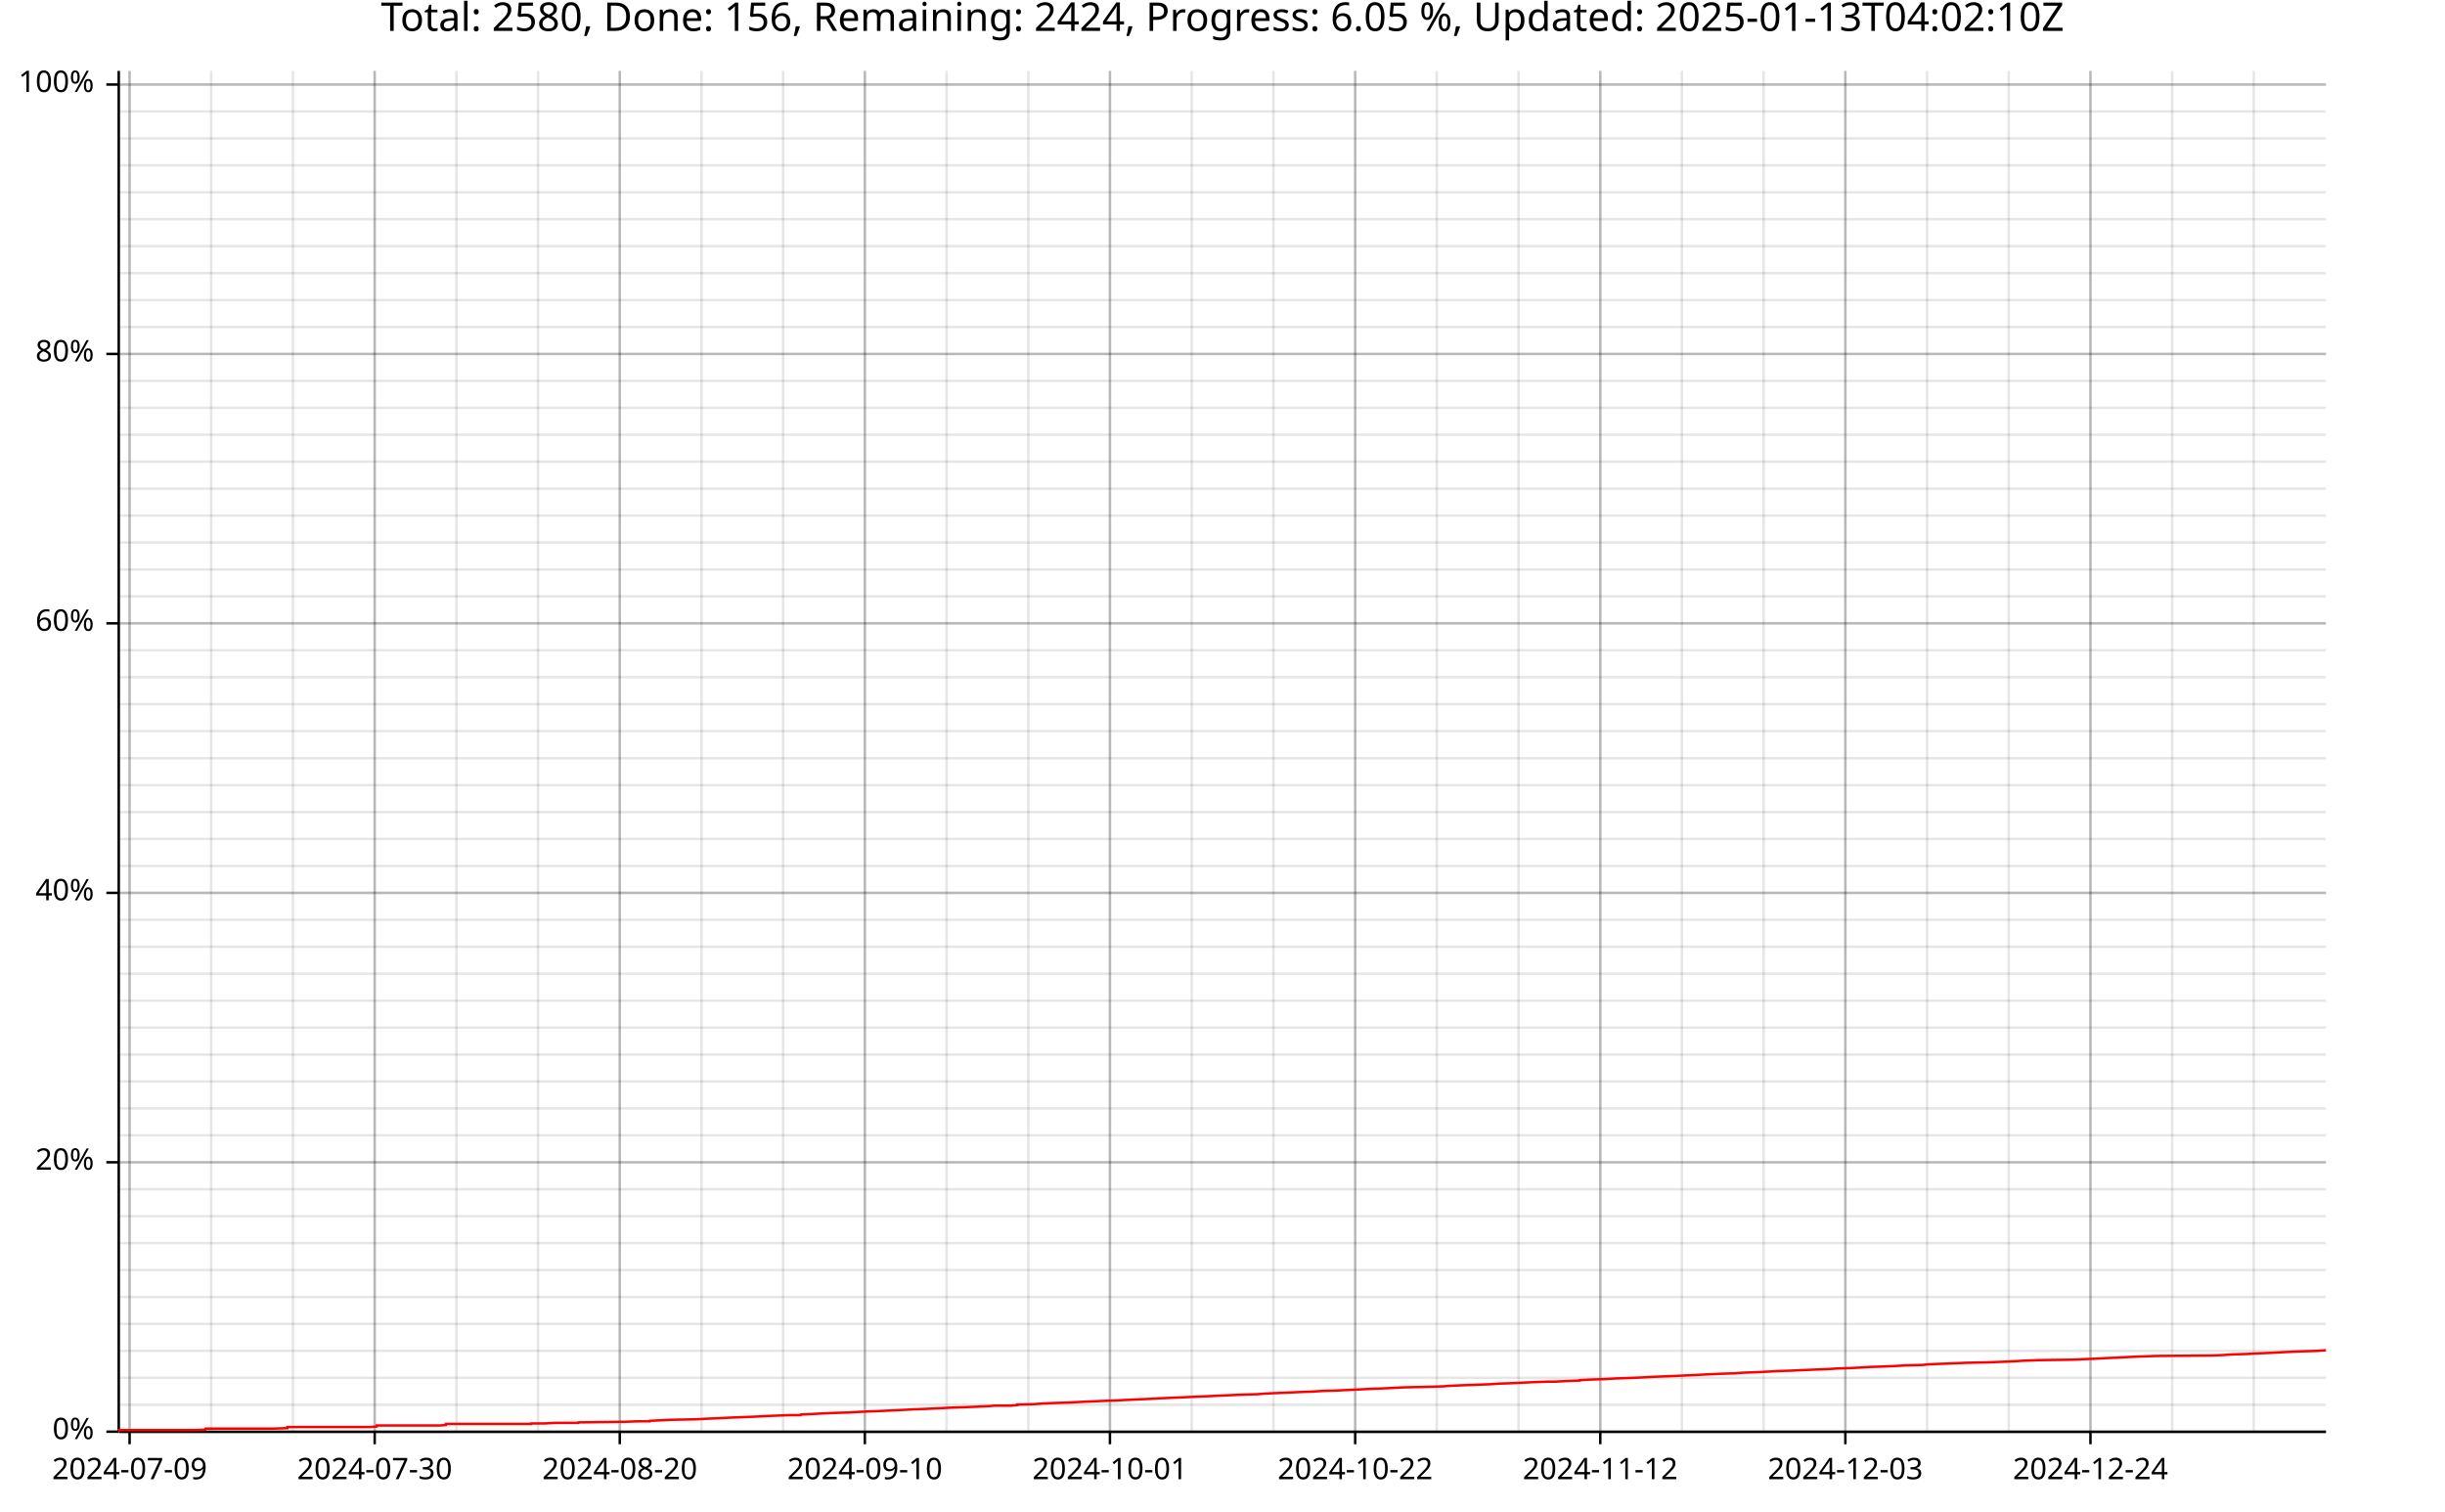
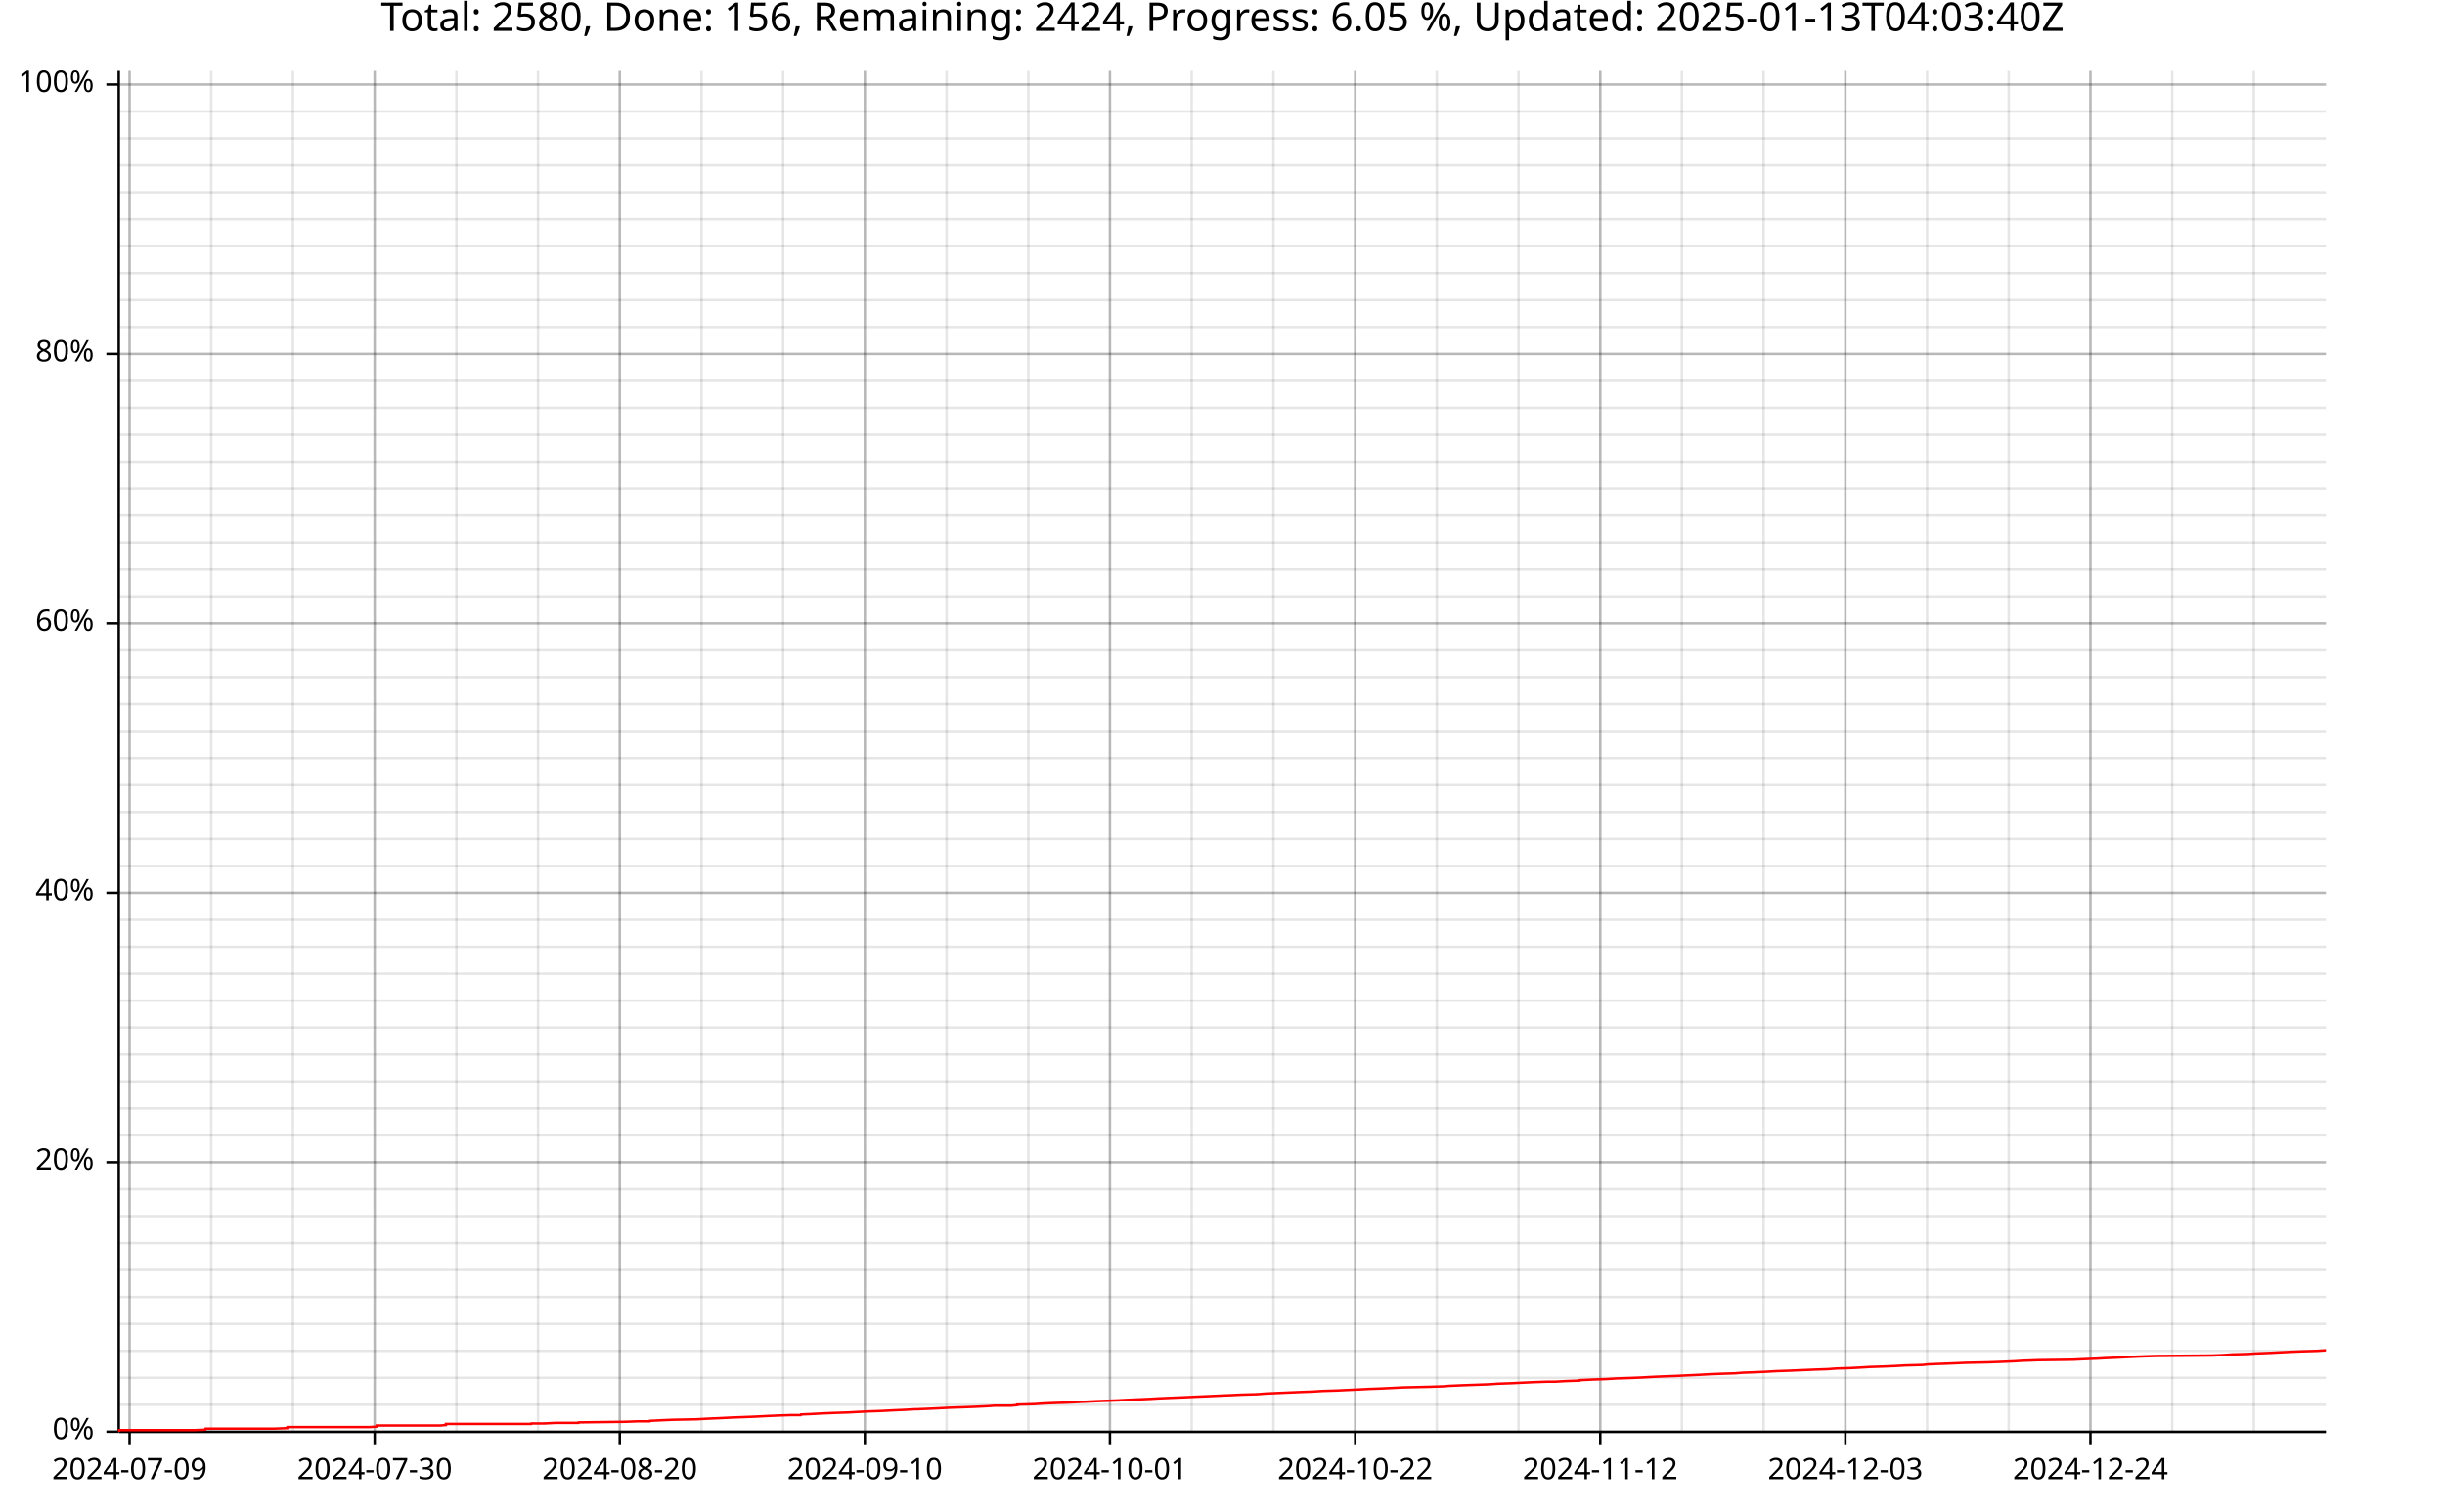
<svg xmlns="http://www.w3.org/2000/svg" width="987" height="610" viewBox="0 0 15792 9760">
  <text x="7896" y="5" dy="0.76em" text-anchor="middle" font-family="sans-serif" font-size="256" opacity="1" fill="#000000">
- Total: 2580, Done: 156, Remaining: 2424, Progress: 6.05 %, Updated: 2025-01-13T04:02:10Z
+ Total: 2580, Done: 156, Remaining: 2424, Progress: 6.05 %, Updated: 2025-01-13T04:03:40Z
</text>
  <line opacity="0.1" stroke="#000000" stroke-width="16" x1="837" y1="9247" x2="837" y2="458" />
  <line opacity="0.1" stroke="#000000" stroke-width="16" x1="1364" y1="9247" x2="1364" y2="458" />
  <line opacity="0.1" stroke="#000000" stroke-width="16" x1="1892" y1="9247" x2="1892" y2="458" />
  <line opacity="0.1" stroke="#000000" stroke-width="16" x1="2420" y1="9247" x2="2420" y2="458" />
  <line opacity="0.1" stroke="#000000" stroke-width="16" x1="2948" y1="9247" x2="2948" y2="458" />
  <line opacity="0.1" stroke="#000000" stroke-width="16" x1="3475" y1="9247" x2="3475" y2="458" />
  <line opacity="0.1" stroke="#000000" stroke-width="16" x1="4003" y1="9247" x2="4003" y2="458" />
  <line opacity="0.1" stroke="#000000" stroke-width="16" x1="4531" y1="9247" x2="4531" y2="458" />
  <line opacity="0.1" stroke="#000000" stroke-width="16" x1="5058" y1="9247" x2="5058" y2="458" />
  <line opacity="0.1" stroke="#000000" stroke-width="16" x1="5586" y1="9247" x2="5586" y2="458" />
  <line opacity="0.1" stroke="#000000" stroke-width="16" x1="6114" y1="9247" x2="6114" y2="458" />
  <line opacity="0.1" stroke="#000000" stroke-width="16" x1="6642" y1="9247" x2="6642" y2="458" />
  <line opacity="0.1" stroke="#000000" stroke-width="16" x1="7169" y1="9247" x2="7169" y2="458" />
  <line opacity="0.1" stroke="#000000" stroke-width="16" x1="7697" y1="9247" x2="7697" y2="458" />
  <line opacity="0.1" stroke="#000000" stroke-width="16" x1="8225" y1="9247" x2="8225" y2="458" />
  <line opacity="0.1" stroke="#000000" stroke-width="16" x1="8753" y1="9247" x2="8753" y2="458" />
  <line opacity="0.1" stroke="#000000" stroke-width="16" x1="9280" y1="9247" x2="9280" y2="458" />
  <line opacity="0.1" stroke="#000000" stroke-width="16" x1="9808" y1="9247" x2="9808" y2="458" />
  <line opacity="0.1" stroke="#000000" stroke-width="16" x1="10336" y1="9247" x2="10336" y2="458" />
  <line opacity="0.1" stroke="#000000" stroke-width="16" x1="10863" y1="9247" x2="10863" y2="458" />
  <line opacity="0.1" stroke="#000000" stroke-width="16" x1="11391" y1="9247" x2="11391" y2="458" />
  <line opacity="0.1" stroke="#000000" stroke-width="16" x1="11919" y1="9247" x2="11919" y2="458" />
  <line opacity="0.1" stroke="#000000" stroke-width="16" x1="12447" y1="9247" x2="12447" y2="458" />
  <line opacity="0.1" stroke="#000000" stroke-width="16" x1="12974" y1="9247" x2="12974" y2="458" />
  <line opacity="0.1" stroke="#000000" stroke-width="16" x1="13502" y1="9247" x2="13502" y2="458" />
  <line opacity="0.1" stroke="#000000" stroke-width="16" x1="14030" y1="9247" x2="14030" y2="458" />
  <line opacity="0.1" stroke="#000000" stroke-width="16" x1="14557" y1="9247" x2="14557" y2="458" />
  <line opacity="0.1" stroke="#000000" stroke-width="16" x1="768" y1="9247" x2="15023" y2="9247" />
  <line opacity="0.1" stroke="#000000" stroke-width="16" x1="768" y1="9073" x2="15023" y2="9073" />
  <line opacity="0.1" stroke="#000000" stroke-width="16" x1="768" y1="8899" x2="15023" y2="8899" />
  <line opacity="0.1" stroke="#000000" stroke-width="16" x1="768" y1="8725" x2="15023" y2="8725" />
  <line opacity="0.1" stroke="#000000" stroke-width="16" x1="768" y1="8551" x2="15023" y2="8551" />
  <line opacity="0.1" stroke="#000000" stroke-width="16" x1="768" y1="8377" x2="15023" y2="8377" />
  <line opacity="0.1" stroke="#000000" stroke-width="16" x1="768" y1="8203" x2="15023" y2="8203" />
  <line opacity="0.1" stroke="#000000" stroke-width="16" x1="768" y1="8029" x2="15023" y2="8029" />
  <line opacity="0.1" stroke="#000000" stroke-width="16" x1="768" y1="7855" x2="15023" y2="7855" />
  <line opacity="0.1" stroke="#000000" stroke-width="16" x1="768" y1="7681" x2="15023" y2="7681" />
  <line opacity="0.1" stroke="#000000" stroke-width="16" x1="768" y1="7507" x2="15023" y2="7507" />
  <line opacity="0.1" stroke="#000000" stroke-width="16" x1="768" y1="7333" x2="15023" y2="7333" />
  <line opacity="0.1" stroke="#000000" stroke-width="16" x1="768" y1="7159" x2="15023" y2="7159" />
  <line opacity="0.1" stroke="#000000" stroke-width="16" x1="768" y1="6985" x2="15023" y2="6985" />
  <line opacity="0.1" stroke="#000000" stroke-width="16" x1="768" y1="6811" x2="15023" y2="6811" />
  <line opacity="0.1" stroke="#000000" stroke-width="16" x1="768" y1="6637" x2="15023" y2="6637" />
  <line opacity="0.1" stroke="#000000" stroke-width="16" x1="768" y1="6463" x2="15023" y2="6463" />
  <line opacity="0.1" stroke="#000000" stroke-width="16" x1="768" y1="6289" x2="15023" y2="6289" />
  <line opacity="0.1" stroke="#000000" stroke-width="16" x1="768" y1="6115" x2="15023" y2="6115" />
  <line opacity="0.1" stroke="#000000" stroke-width="16" x1="768" y1="5941" x2="15023" y2="5941" />
  <line opacity="0.1" stroke="#000000" stroke-width="16" x1="768" y1="5767" x2="15023" y2="5767" />
  <line opacity="0.1" stroke="#000000" stroke-width="16" x1="768" y1="5593" x2="15023" y2="5593" />
  <line opacity="0.1" stroke="#000000" stroke-width="16" x1="768" y1="5419" x2="15023" y2="5419" />
  <line opacity="0.1" stroke="#000000" stroke-width="16" x1="768" y1="5245" x2="15023" y2="5245" />
  <line opacity="0.1" stroke="#000000" stroke-width="16" x1="768" y1="5071" x2="15023" y2="5071" />
  <line opacity="0.1" stroke="#000000" stroke-width="16" x1="768" y1="4897" x2="15023" y2="4897" />
  <line opacity="0.1" stroke="#000000" stroke-width="16" x1="768" y1="4722" x2="15023" y2="4722" />
  <line opacity="0.1" stroke="#000000" stroke-width="16" x1="768" y1="4548" x2="15023" y2="4548" />
  <line opacity="0.1" stroke="#000000" stroke-width="16" x1="768" y1="4374" x2="15023" y2="4374" />
  <line opacity="0.1" stroke="#000000" stroke-width="16" x1="768" y1="4200" x2="15023" y2="4200" />
  <line opacity="0.1" stroke="#000000" stroke-width="16" x1="768" y1="4026" x2="15023" y2="4026" />
  <line opacity="0.1" stroke="#000000" stroke-width="16" x1="768" y1="3852" x2="15023" y2="3852" />
  <line opacity="0.1" stroke="#000000" stroke-width="16" x1="768" y1="3678" x2="15023" y2="3678" />
  <line opacity="0.1" stroke="#000000" stroke-width="16" x1="768" y1="3504" x2="15023" y2="3504" />
  <line opacity="0.1" stroke="#000000" stroke-width="16" x1="768" y1="3330" x2="15023" y2="3330" />
  <line opacity="0.1" stroke="#000000" stroke-width="16" x1="768" y1="3156" x2="15023" y2="3156" />
  <line opacity="0.1" stroke="#000000" stroke-width="16" x1="768" y1="2982" x2="15023" y2="2982" />
  <line opacity="0.1" stroke="#000000" stroke-width="16" x1="768" y1="2808" x2="15023" y2="2808" />
  <line opacity="0.1" stroke="#000000" stroke-width="16" x1="768" y1="2634" x2="15023" y2="2634" />
  <line opacity="0.1" stroke="#000000" stroke-width="16" x1="768" y1="2460" x2="15023" y2="2460" />
  <line opacity="0.1" stroke="#000000" stroke-width="16" x1="768" y1="2286" x2="15023" y2="2286" />
  <line opacity="0.1" stroke="#000000" stroke-width="16" x1="768" y1="2112" x2="15023" y2="2112" />
  <line opacity="0.1" stroke="#000000" stroke-width="16" x1="768" y1="1938" x2="15023" y2="1938" />
  <line opacity="0.1" stroke="#000000" stroke-width="16" x1="768" y1="1764" x2="15023" y2="1764" />
  <line opacity="0.1" stroke="#000000" stroke-width="16" x1="768" y1="1590" x2="15023" y2="1590" />
  <line opacity="0.1" stroke="#000000" stroke-width="16" x1="768" y1="1416" x2="15023" y2="1416" />
  <line opacity="0.1" stroke="#000000" stroke-width="16" x1="768" y1="1242" x2="15023" y2="1242" />
  <line opacity="0.1" stroke="#000000" stroke-width="16" x1="768" y1="1068" x2="15023" y2="1068" />
  <line opacity="0.1" stroke="#000000" stroke-width="16" x1="768" y1="894" x2="15023" y2="894" />
  <line opacity="0.1" stroke="#000000" stroke-width="16" x1="768" y1="720" x2="15023" y2="720" />
  <line opacity="0.1" stroke="#000000" stroke-width="16" x1="768" y1="546" x2="15023" y2="546" />
  <line opacity="0.2" stroke="#000000" stroke-width="16" x1="837" y1="9247" x2="837" y2="458" />
  <line opacity="0.2" stroke="#000000" stroke-width="16" x1="2420" y1="9247" x2="2420" y2="458" />
  <line opacity="0.2" stroke="#000000" stroke-width="16" x1="4003" y1="9247" x2="4003" y2="458" />
  <line opacity="0.2" stroke="#000000" stroke-width="16" x1="5586" y1="9247" x2="5586" y2="458" />
  <line opacity="0.2" stroke="#000000" stroke-width="16" x1="7169" y1="9247" x2="7169" y2="458" />
  <line opacity="0.2" stroke="#000000" stroke-width="16" x1="8753" y1="9247" x2="8753" y2="458" />
  <line opacity="0.2" stroke="#000000" stroke-width="16" x1="10336" y1="9247" x2="10336" y2="458" />
  <line opacity="0.2" stroke="#000000" stroke-width="16" x1="11919" y1="9247" x2="11919" y2="458" />
  <line opacity="0.2" stroke="#000000" stroke-width="16" x1="13502" y1="9247" x2="13502" y2="458" />
  <line opacity="0.2" stroke="#000000" stroke-width="16" x1="768" y1="9247" x2="15023" y2="9247" />
  <line opacity="0.2" stroke="#000000" stroke-width="16" x1="768" y1="7507" x2="15023" y2="7507" />
  <line opacity="0.2" stroke="#000000" stroke-width="16" x1="768" y1="5767" x2="15023" y2="5767" />
  <line opacity="0.2" stroke="#000000" stroke-width="16" x1="768" y1="4026" x2="15023" y2="4026" />
  <line opacity="0.2" stroke="#000000" stroke-width="16" x1="768" y1="2286" x2="15023" y2="2286" />
  <line opacity="0.2" stroke="#000000" stroke-width="16" x1="768" y1="546" x2="15023" y2="546" />
  <polyline fill="none" opacity="1" stroke="#000000" stroke-width="16" points="767,458 767,9247 " />
  <text x="608" y="9247" dy="0.5ex" text-anchor="end" font-family="sans-serif" font-size="192" opacity="1" fill="#000000">
0%
</text>
  <polyline fill="none" opacity="1" stroke="#000000" stroke-width="16" points="687,9247 767,9247 " />
  <text x="608" y="7507" dy="0.5ex" text-anchor="end" font-family="sans-serif" font-size="192" opacity="1" fill="#000000">
20%
</text>
  <polyline fill="none" opacity="1" stroke="#000000" stroke-width="16" points="687,7507 767,7507 " />
  <text x="608" y="5767" dy="0.5ex" text-anchor="end" font-family="sans-serif" font-size="192" opacity="1" fill="#000000">
40%
</text>
  <polyline fill="none" opacity="1" stroke="#000000" stroke-width="16" points="687,5767 767,5767 " />
  <text x="608" y="4026" dy="0.5ex" text-anchor="end" font-family="sans-serif" font-size="192" opacity="1" fill="#000000">
60%
</text>
  <polyline fill="none" opacity="1" stroke="#000000" stroke-width="16" points="687,4026 767,4026 " />
  <text x="608" y="2286" dy="0.5ex" text-anchor="end" font-family="sans-serif" font-size="192" opacity="1" fill="#000000">
80%
</text>
  <polyline fill="none" opacity="1" stroke="#000000" stroke-width="16" points="687,2286 767,2286 " />
  <text x="608" y="546" dy="0.5ex" text-anchor="end" font-family="sans-serif" font-size="192" opacity="1" fill="#000000">
100%
</text>
  <polyline fill="none" opacity="1" stroke="#000000" stroke-width="16" points="687,546 767,546 " />
  <polyline fill="none" opacity="1" stroke="#000000" stroke-width="16" points="768,9248 15023,9248 " />
  <text x="837" y="9408" dy="0.76em" text-anchor="middle" font-family="sans-serif" font-size="192" opacity="1" fill="#000000">
2024-07-09
</text>
  <polyline fill="none" opacity="1" stroke="#000000" stroke-width="16" points="837,9248 837,9328 " />
  <text x="2420" y="9408" dy="0.76em" text-anchor="middle" font-family="sans-serif" font-size="192" opacity="1" fill="#000000">
2024-07-30
</text>
  <polyline fill="none" opacity="1" stroke="#000000" stroke-width="16" points="2420,9248 2420,9328 " />
  <text x="4003" y="9408" dy="0.76em" text-anchor="middle" font-family="sans-serif" font-size="192" opacity="1" fill="#000000">
2024-08-20
</text>
  <polyline fill="none" opacity="1" stroke="#000000" stroke-width="16" points="4003,9248 4003,9328 " />
  <text x="5586" y="9408" dy="0.76em" text-anchor="middle" font-family="sans-serif" font-size="192" opacity="1" fill="#000000">
2024-09-10
</text>
  <polyline fill="none" opacity="1" stroke="#000000" stroke-width="16" points="5586,9248 5586,9328 " />
  <text x="7169" y="9408" dy="0.76em" text-anchor="middle" font-family="sans-serif" font-size="192" opacity="1" fill="#000000">
2024-10-01
</text>
  <polyline fill="none" opacity="1" stroke="#000000" stroke-width="16" points="7169,9248 7169,9328 " />
  <text x="8753" y="9408" dy="0.76em" text-anchor="middle" font-family="sans-serif" font-size="192" opacity="1" fill="#000000">
2024-10-22
</text>
  <polyline fill="none" opacity="1" stroke="#000000" stroke-width="16" points="8753,9248 8753,9328 " />
  <text x="10336" y="9408" dy="0.76em" text-anchor="middle" font-family="sans-serif" font-size="192" opacity="1" fill="#000000">
2024-11-12
</text>
  <polyline fill="none" opacity="1" stroke="#000000" stroke-width="16" points="10336,9248 10336,9328 " />
  <text x="11919" y="9408" dy="0.76em" text-anchor="middle" font-family="sans-serif" font-size="192" opacity="1" fill="#000000">
2024-12-03
</text>
  <polyline fill="none" opacity="1" stroke="#000000" stroke-width="16" points="11919,9248 11919,9328 " />
  <text x="13502" y="9408" dy="0.76em" text-anchor="middle" font-family="sans-serif" font-size="192" opacity="1" fill="#000000">
2024-12-24
</text>
  <polyline fill="none" opacity="1" stroke="#000000" stroke-width="16" points="13502,9248 13502,9328 " />
-   <polyline fill="none" opacity="1" stroke="#FF0000" stroke-width="16" points="768,9247 769,9244 770,9241 770,9237 874,9237 949,9237 1024,9237 1104,9237 1176,9237 1251,9237 1326,9234 1326,9234 1327,9231 1328,9231 1329,9227 1406,9227 1480,9227 1482,9227 1556,9227 1632,9227 1775,9227 1776,9227 1855,9224 1855,9221 1856,9217 1933,9217 2009,9217 2148,9217 2149,9217 2231,9217 2388,9217 2388,9217 2433,9214 2434,9210 2434,9210 2434,9207 2460,9207 2460,9207 2536,9207 2614,9207 2687,9207 2761,9207 2841,9207 2880,9204 2880,9200 2880,9197 2987,9197 3066,9197 3138,9197 3211,9197 3211,9197 3212,9197 3289,9197 3356,9197 3356,9197 3431,9197 3432,9194 3432,9194 3432,9194 3513,9194 3590,9190 3590,9190 3653,9190 3736,9190 3737,9187 3737,9187 4041,9183 4041,9183 4120,9180 4120,9180 4196,9180 4197,9177 4197,9177 4276,9173 4276,9173 4345,9170 4345,9170 4497,9167 4497,9167 4497,9167 4570,9163 4570,9163 4641,9160 4641,9160 4720,9156 4720,9156 4798,9153 4798,9153 4876,9150 4876,9150 4952,9146 4952,9146 5021,9143 5021,9143 5021,9143 5104,9140 5104,9140 5169,9140 5171,9140 5173,9136 5173,9136 5242,9133 5242,9133 5314,9129 5314,9129 5388,9126 5388,9126 5477,9123 5477,9123 5552,9119 5552,9119 5614,9116 5614,9116 5698,9113 5698,9113 5773,9109 5773,9109 5841,9106 5841,9106 5912,9102 5912,9102 5926,9102 5995,9099 5995,9099 6061,9096 6061,9096 6136,9092 6136,9092 6227,9089 6227,9089 6302,9086 6302,9086 6383,9082 6383,9082 6383,9082 6423,9079 6423,9079 6530,9079 6571,9075 6571,9075 6571,9072 6571,9072 6680,9069 6680,9069 6737,9065 6737,9065 6806,9062 6806,9062 6895,9059 6895,9059 6973,9055 6973,9055 6973,9055 7043,9052 7044,9052 7109,9049 7109,9049 7218,9045 7218,9045 7272,9042 7272,9042 7362,9038 7362,9038 7431,9035 7431,9035 7479,9032 7479,9032 7570,9028 7570,9028 7644,9025 7644,9025 7707,9022 7707,9022 7800,9018 7800,9018 7861,9015 7861,9015 7956,9011 7956,9011 8018,9008 8018,9008 8122,9005 8122,9005 8171,9001 8171,9001 8238,8998 8238,8998 8238,8998 8238,8998 8239,8998 8239,8998 8305,8995 8305,8995 8399,8991 8399,8991 8478,8988 8478,8988 8542,8984 8542,8984 8638,8981 8638,8981 8699,8978 8699,8978 8784,8974 8784,8974 8840,8971 8840,8971 8922,8968 9003,8964 9003,8964 9063,8961 9233,8957 9233,8957 9327,8954 9359,8951 9451,8947 9534,8944 9618,8941 9677,8937 9760,8934 9842,8930 9842,8930 9906,8927 9906,8927 9994,8924 9994,8924 10044,8924 10112,8920 10112,8920 10202,8917 10203,8917 10203,8914 10203,8914 10287,8910 10287,8910 10374,8907 10374,8907 10439,8903 10439,8903 10533,8900 10533,8900 10602,8897 10602,8897 10673,8893 10673,8893 10741,8890 10741,8890 10823,8887 10823,8887 10905,8883 10905,8883 10970,8880 10970,8880 11040,8876 11040,8876 11113,8873 11113,8873 11206,8870 11207,8870 11257,8866 11257,8866 11337,8863 11338,8863 11405,8860 11405,8860 11473,8856 11473,8856 11560,8853 11560,8853 11627,8850 11627,8850 11721,8846 11721,8846 11807,8843 11807,8843 11860,8839 11860,8839 11954,8836 11954,8836 12012,8833 12012,8833 12075,8829 12075,8829 12167,8826 12167,8826 12237,8823 12237,8823 12306,8819 12306,8819 12417,8816 12417,8816 12453,8812 12453,8812 12530,8809 12531,8809 12608,8806 12608,8806 12700,8802 12700,8802 12843,8799 12843,8799 12923,8796 12923,8796 13015,8792 13015,8792 13060,8789 13060,8789 13168,8785 13168,8785 13388,8782 13388,8782 13449,8779 13449,8779 13546,8775 13546,8775 13598,8772 13598,8772 13668,8769 13668,8769 13745,8765 13745,8765 13809,8762 13809,8762 13925,8758 13925,8758 14287,8755 14287,8755 14360,8752 14416,8748 14416,8748 14523,8745 14523,8745 14564,8742 14565,8742 14664,8738 14664,8738 14718,8735 14718,8735 14800,8731 14800,8731 14871,8728 14871,8728 14965,8725 14965,8725 15023,8721 " />
+   <polyline fill="none" opacity="1" stroke="#FF0000" stroke-width="16" points="768,9247 769,9244 770,9241 770,9237 874,9237 949,9237 1024,9237 1104,9237 1176,9237 1251,9237 1326,9234 1326,9234 1327,9231 1328,9231 1329,9227 1406,9227 1480,9227 1482,9227 1556,9227 1632,9227 1775,9227 1776,9227 1855,9224 1855,9221 1856,9217 1933,9217 2009,9217 2148,9217 2149,9217 2231,9217 2388,9217 2388,9217 2433,9214 2434,9210 2434,9210 2434,9207 2460,9207 2460,9207 2536,9207 2614,9207 2687,9207 2761,9207 2841,9207 2880,9204 2880,9200 2880,9197 2987,9197 3066,9197 3138,9197 3211,9197 3211,9197 3212,9197 3289,9197 3356,9197 3356,9197 3431,9197 3432,9194 3432,9194 3432,9194 3513,9194 3590,9190 3590,9190 3653,9190 3736,9190 3737,9187 3737,9187 4041,9183 4041,9183 4120,9180 4120,9180 4196,9180 4197,9177 4197,9177 4276,9173 4276,9173 4345,9170 4345,9170 4497,9167 4497,9167 4497,9167 4570,9163 4570,9163 4640,9160 4641,9160 4720,9156 4720,9156 4798,9153 4798,9153 4876,9150 4876,9150 4952,9146 4952,9146 5021,9143 5021,9143 5021,9143 5104,9140 5104,9140 5169,9140 5171,9140 5173,9136 5173,9136 5242,9133 5242,9133 5314,9129 5314,9129 5388,9126 5388,9126 5476,9123 5477,9123 5552,9119 5552,9119 5614,9116 5614,9116 5698,9113 5698,9113 5773,9109 5773,9109 5841,9106 5841,9106 5912,9102 5912,9102 5926,9102 5995,9099 5995,9099 6061,9096 6061,9096 6136,9092 6136,9092 6227,9089 6227,9089 6302,9086 6302,9086 6382,9082 6382,9082 6383,9082 6423,9079 6423,9079 6530,9079 6571,9075 6571,9075 6571,9072 6571,9072 6680,9069 6680,9069 6737,9065 6737,9065 6806,9062 6806,9062 6895,9059 6895,9059 6973,9055 6973,9055 6973,9055 7043,9052 7043,9052 7109,9049 7109,9049 7218,9045 7218,9045 7272,9042 7272,9042 7362,9038 7362,9038 7431,9035 7431,9035 7478,9032 7479,9032 7570,9028 7570,9028 7644,9025 7644,9025 7707,9022 7707,9022 7800,9018 7800,9018 7861,9015 7861,9015 7956,9011 7956,9011 8017,9008 8018,9008 8122,9005 8122,9005 8171,9001 8171,9001 8238,8998 8238,8998 8238,8998 8238,8998 8238,8998 8238,8998 8305,8995 8305,8995 8399,8991 8399,8991 8478,8988 8478,8988 8542,8984 8542,8984 8638,8981 8638,8981 8699,8978 8699,8978 8784,8974 8784,8974 8840,8971 8840,8971 8922,8968 9003,8964 9003,8964 9063,8961 9233,8957 9233,8957 9326,8954 9359,8951 9451,8947 9534,8944 9618,8941 9677,8937 9760,8934 9842,8930 9842,8930 9906,8927 9906,8927 9994,8924 9994,8924 10044,8924 10112,8920 10112,8920 10202,8917 10202,8917 10203,8914 10203,8914 10287,8910 10287,8910 10374,8907 10374,8907 10439,8903 10439,8903 10533,8900 10533,8900 10602,8897 10602,8897 10673,8893 10673,8893 10741,8890 10741,8890 10823,8887 10823,8887 10905,8883 10905,8883 10970,8880 10970,8880 11040,8876 11040,8876 11113,8873 11113,8873 11206,8870 11206,8870 11257,8866 11257,8866 11337,8863 11337,8863 11405,8860 11405,8860 11473,8856 11473,8856 11560,8853 11560,8853 11627,8850 11627,8850 11721,8846 11721,8846 11807,8843 11807,8843 11860,8839 11860,8839 11954,8836 11954,8836 12012,8833 12012,8833 12075,8829 12075,8829 12167,8826 12167,8826 12237,8823 12237,8823 12306,8819 12306,8819 12417,8816 12417,8816 12453,8812 12453,8812 12530,8809 12531,8809 12608,8806 12608,8806 12700,8802 12700,8802 12843,8799 12843,8799 12923,8796 12923,8796 13014,8792 13015,8792 13060,8789 13060,8789 13167,8785 13167,8785 13388,8782 13388,8782 13449,8779 13449,8779 13546,8775 13546,8775 13598,8772 13598,8772 13668,8769 13668,8769 13745,8765 13745,8765 13809,8762 13809,8762 13925,8758 13925,8758 14287,8755 14287,8755 14360,8752 14416,8748 14416,8748 14523,8745 14523,8745 14564,8742 14564,8742 14664,8738 14664,8738 14718,8735 14718,8735 14800,8731 14800,8731 14871,8728 14871,8728 14965,8725 14965,8725 15022,8721 15022,8721 15023,8721 " />
</svg>
